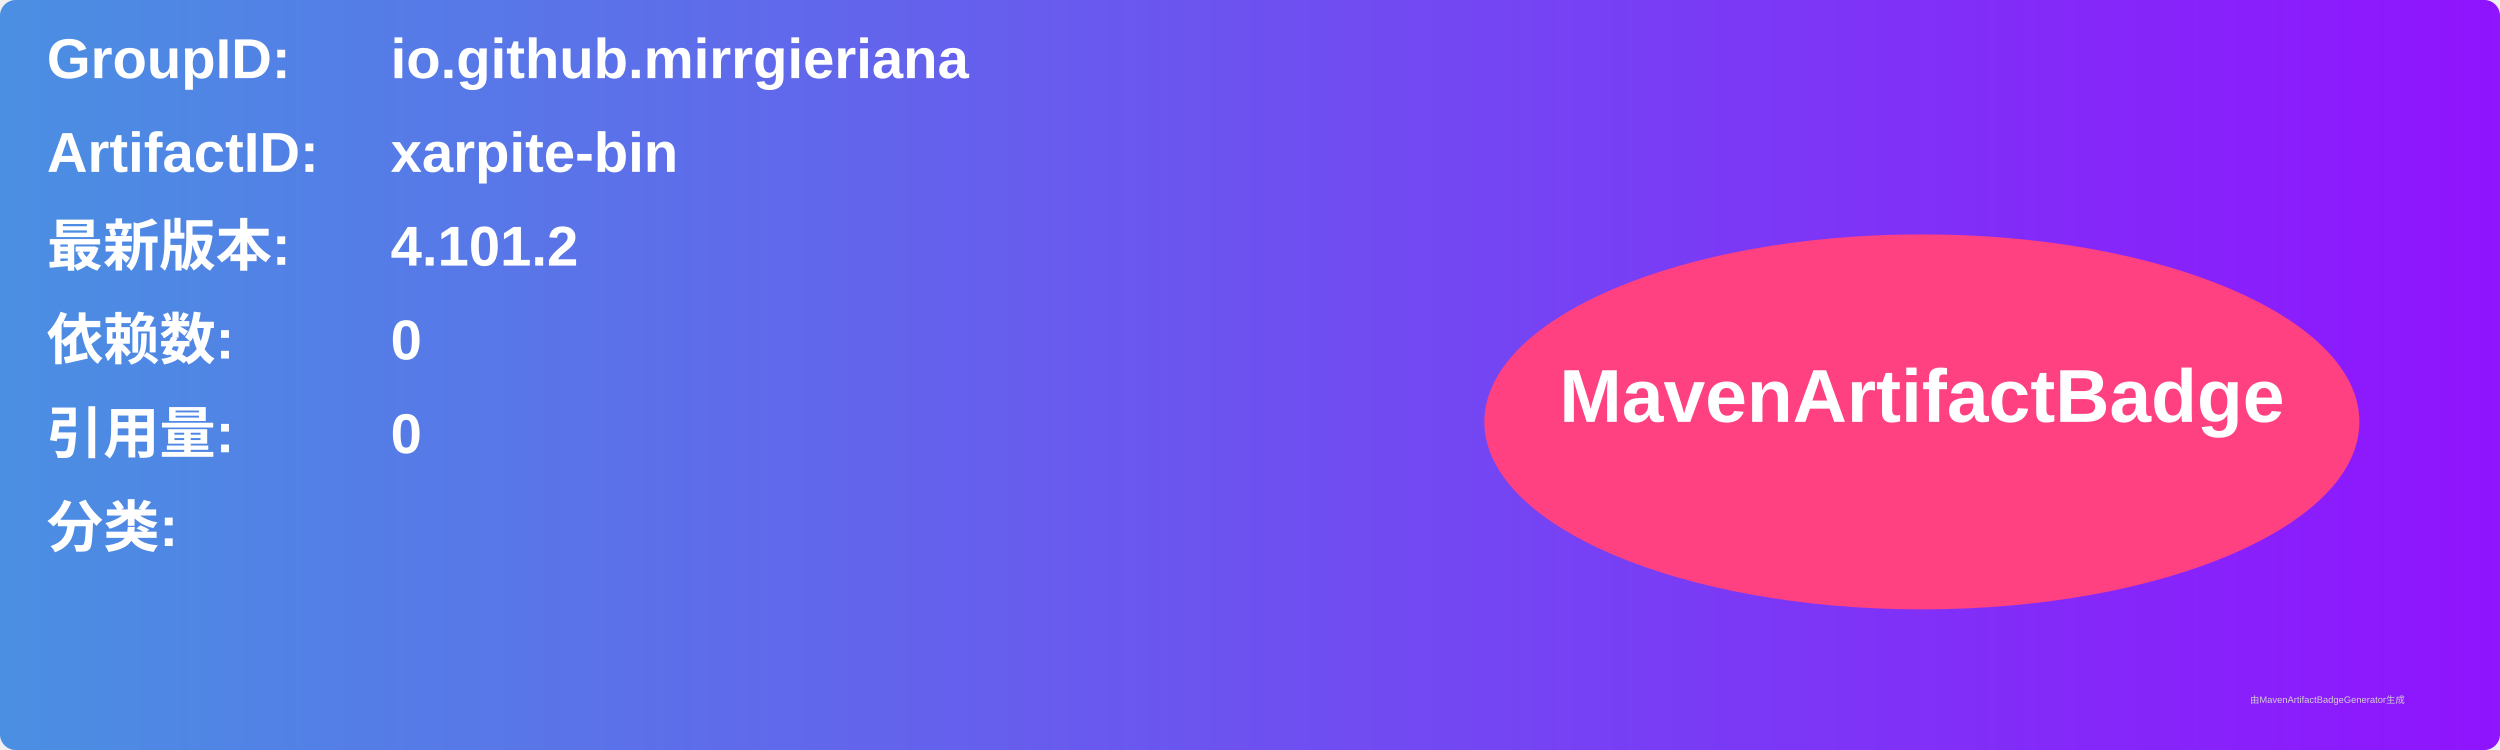
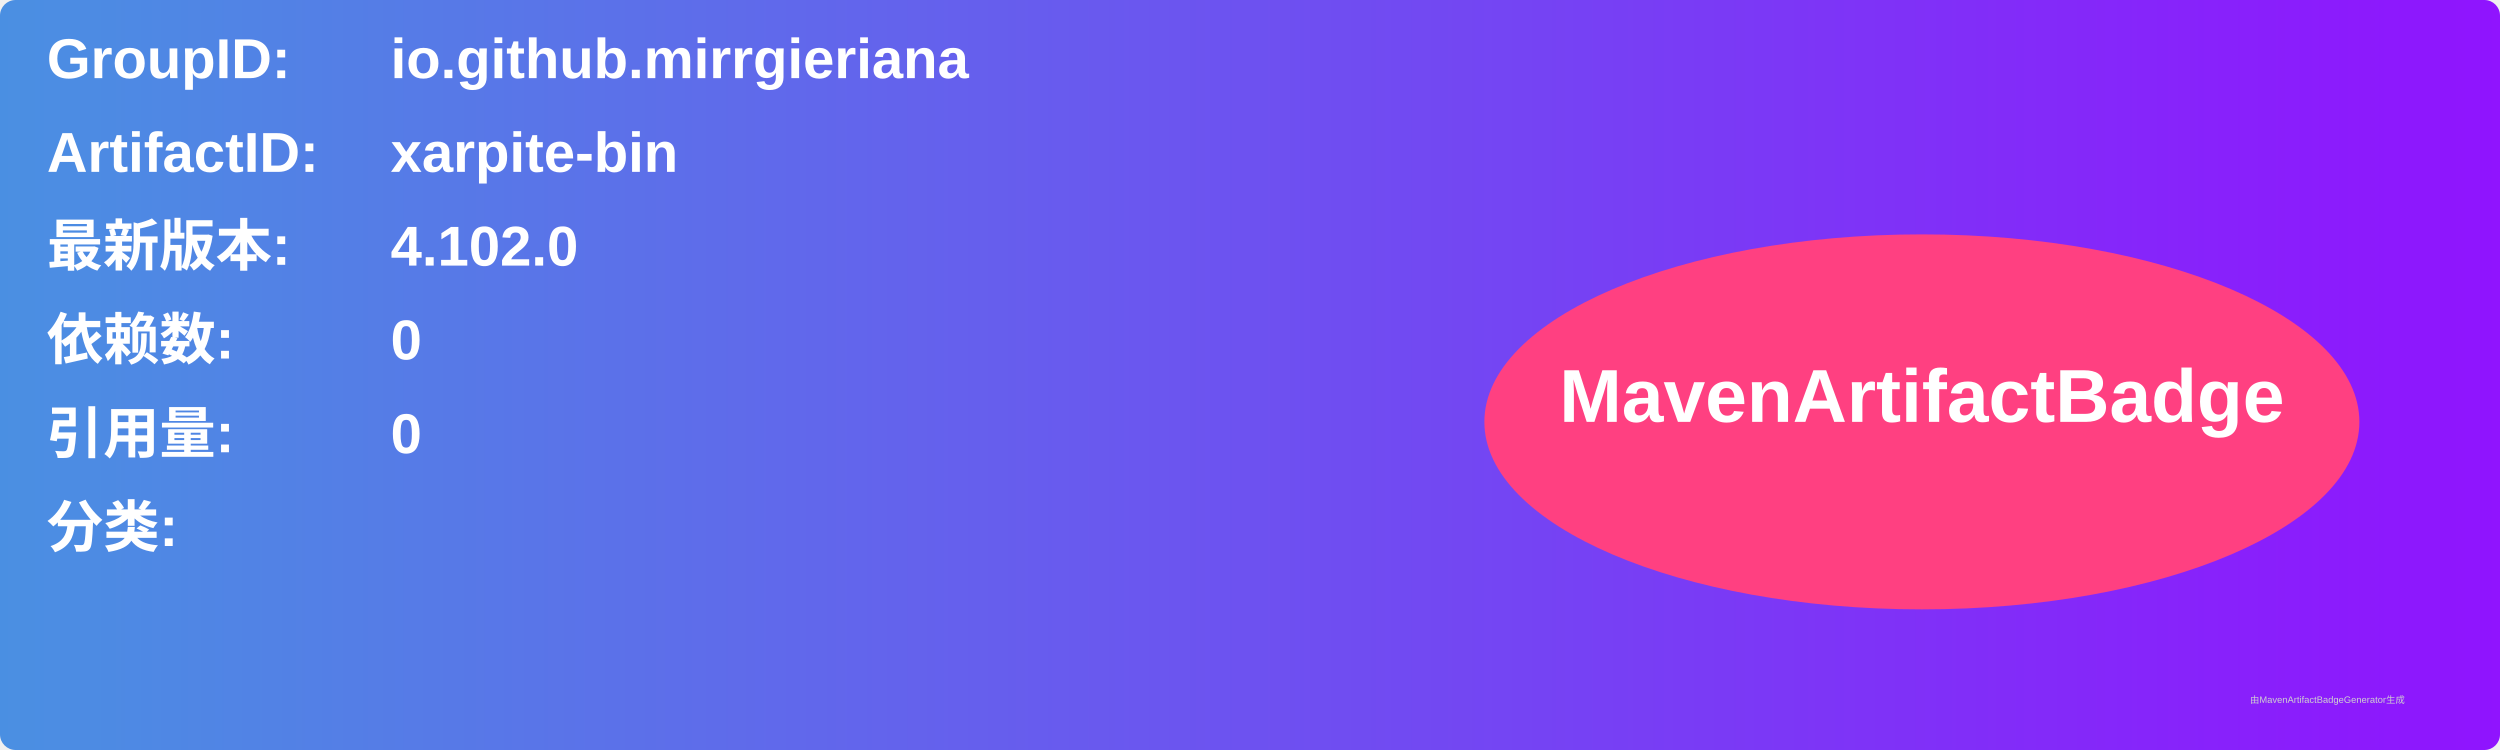
<svg xmlns="http://www.w3.org/2000/svg" width="800" height="240" viewBox="0 0 800 240">
  <linearGradient id="grad" x1="0%" y1="0%" x2="100%" y2="0%">
    <stop offset="0%" stop-color="#4a90e2" />
    <stop offset="100%" stop-color="#9013fe" />
  </linearGradient>
  <rect width="100%" height="100%" rx="5" ry="5" fill="url(#grad)" />
  <g transform="translate(15, 15)">
    <text x="0" y="10" font-family="Arial" font-size="18" fill="white" font-weight="bold" width="260">GroupID:</text>
    <text x="110" y="10" font-family="Arial" font-size="18" fill="white" font-weight="bold" width="460">io.github.mirrgieriana</text>
    <text x="0" y="40" font-family="Arial" font-size="18" fill="white" font-weight="bold" width="260">ArtifactID:</text>
    <text x="110" y="40" font-family="Arial" font-size="18" fill="white" font-weight="bold" width="460">xarpite-bin</text>
    <text x="0" y="70" font-family="Arial" font-size="18" fill="white" font-weight="bold">最新版本:</text>
    <text x="110" y="70" font-family="Arial" font-size="18" fill="white" font-weight="bold">
-       <tspan font-weight="bold">4.101.2</tspan>
+       <tspan font-weight="bold">4.102.0</tspan>
    </text>
    <text x="0" y="100" font-family="Arial" font-size="18" fill="white" font-weight="bold">依赖数: </text>
    <text x="110" y="100" font-family="Arial" font-size="18" fill="white">
      <tspan font-weight="bold">0</tspan>
    </text>
    <text x="0" y="130" font-family="Arial" font-size="18" fill="white" font-weight="bold">引用量: </text>
    <text x="110" y="130" font-family="Arial" font-size="18" fill="white">
      <tspan font-weight="bold">0</tspan>
    </text>
    <text x="0" y="160" font-family="Arial" font-size="18" fill="white" font-weight="bold">分类:</text>
    <text x="10" y="190" font-family="Arial" font-size="10" fill="white">
      <tspan font-weight="bold" />
    </text>
    <ellipse cx="600" cy="120" rx="140" ry="60" fill="#ff4081" />
    <text x="600" y="120" text-anchor="middle" font-family="Arial" font-size="24" fill="white" font-weight="bold">MavenArtifactBadge</text>
  </g>
  <text x="720" y="225" font-family="Arial" font-size="3" fill="#d0d0d0">由MavenArtifactBadgeGenerator生成</text>
</svg>
